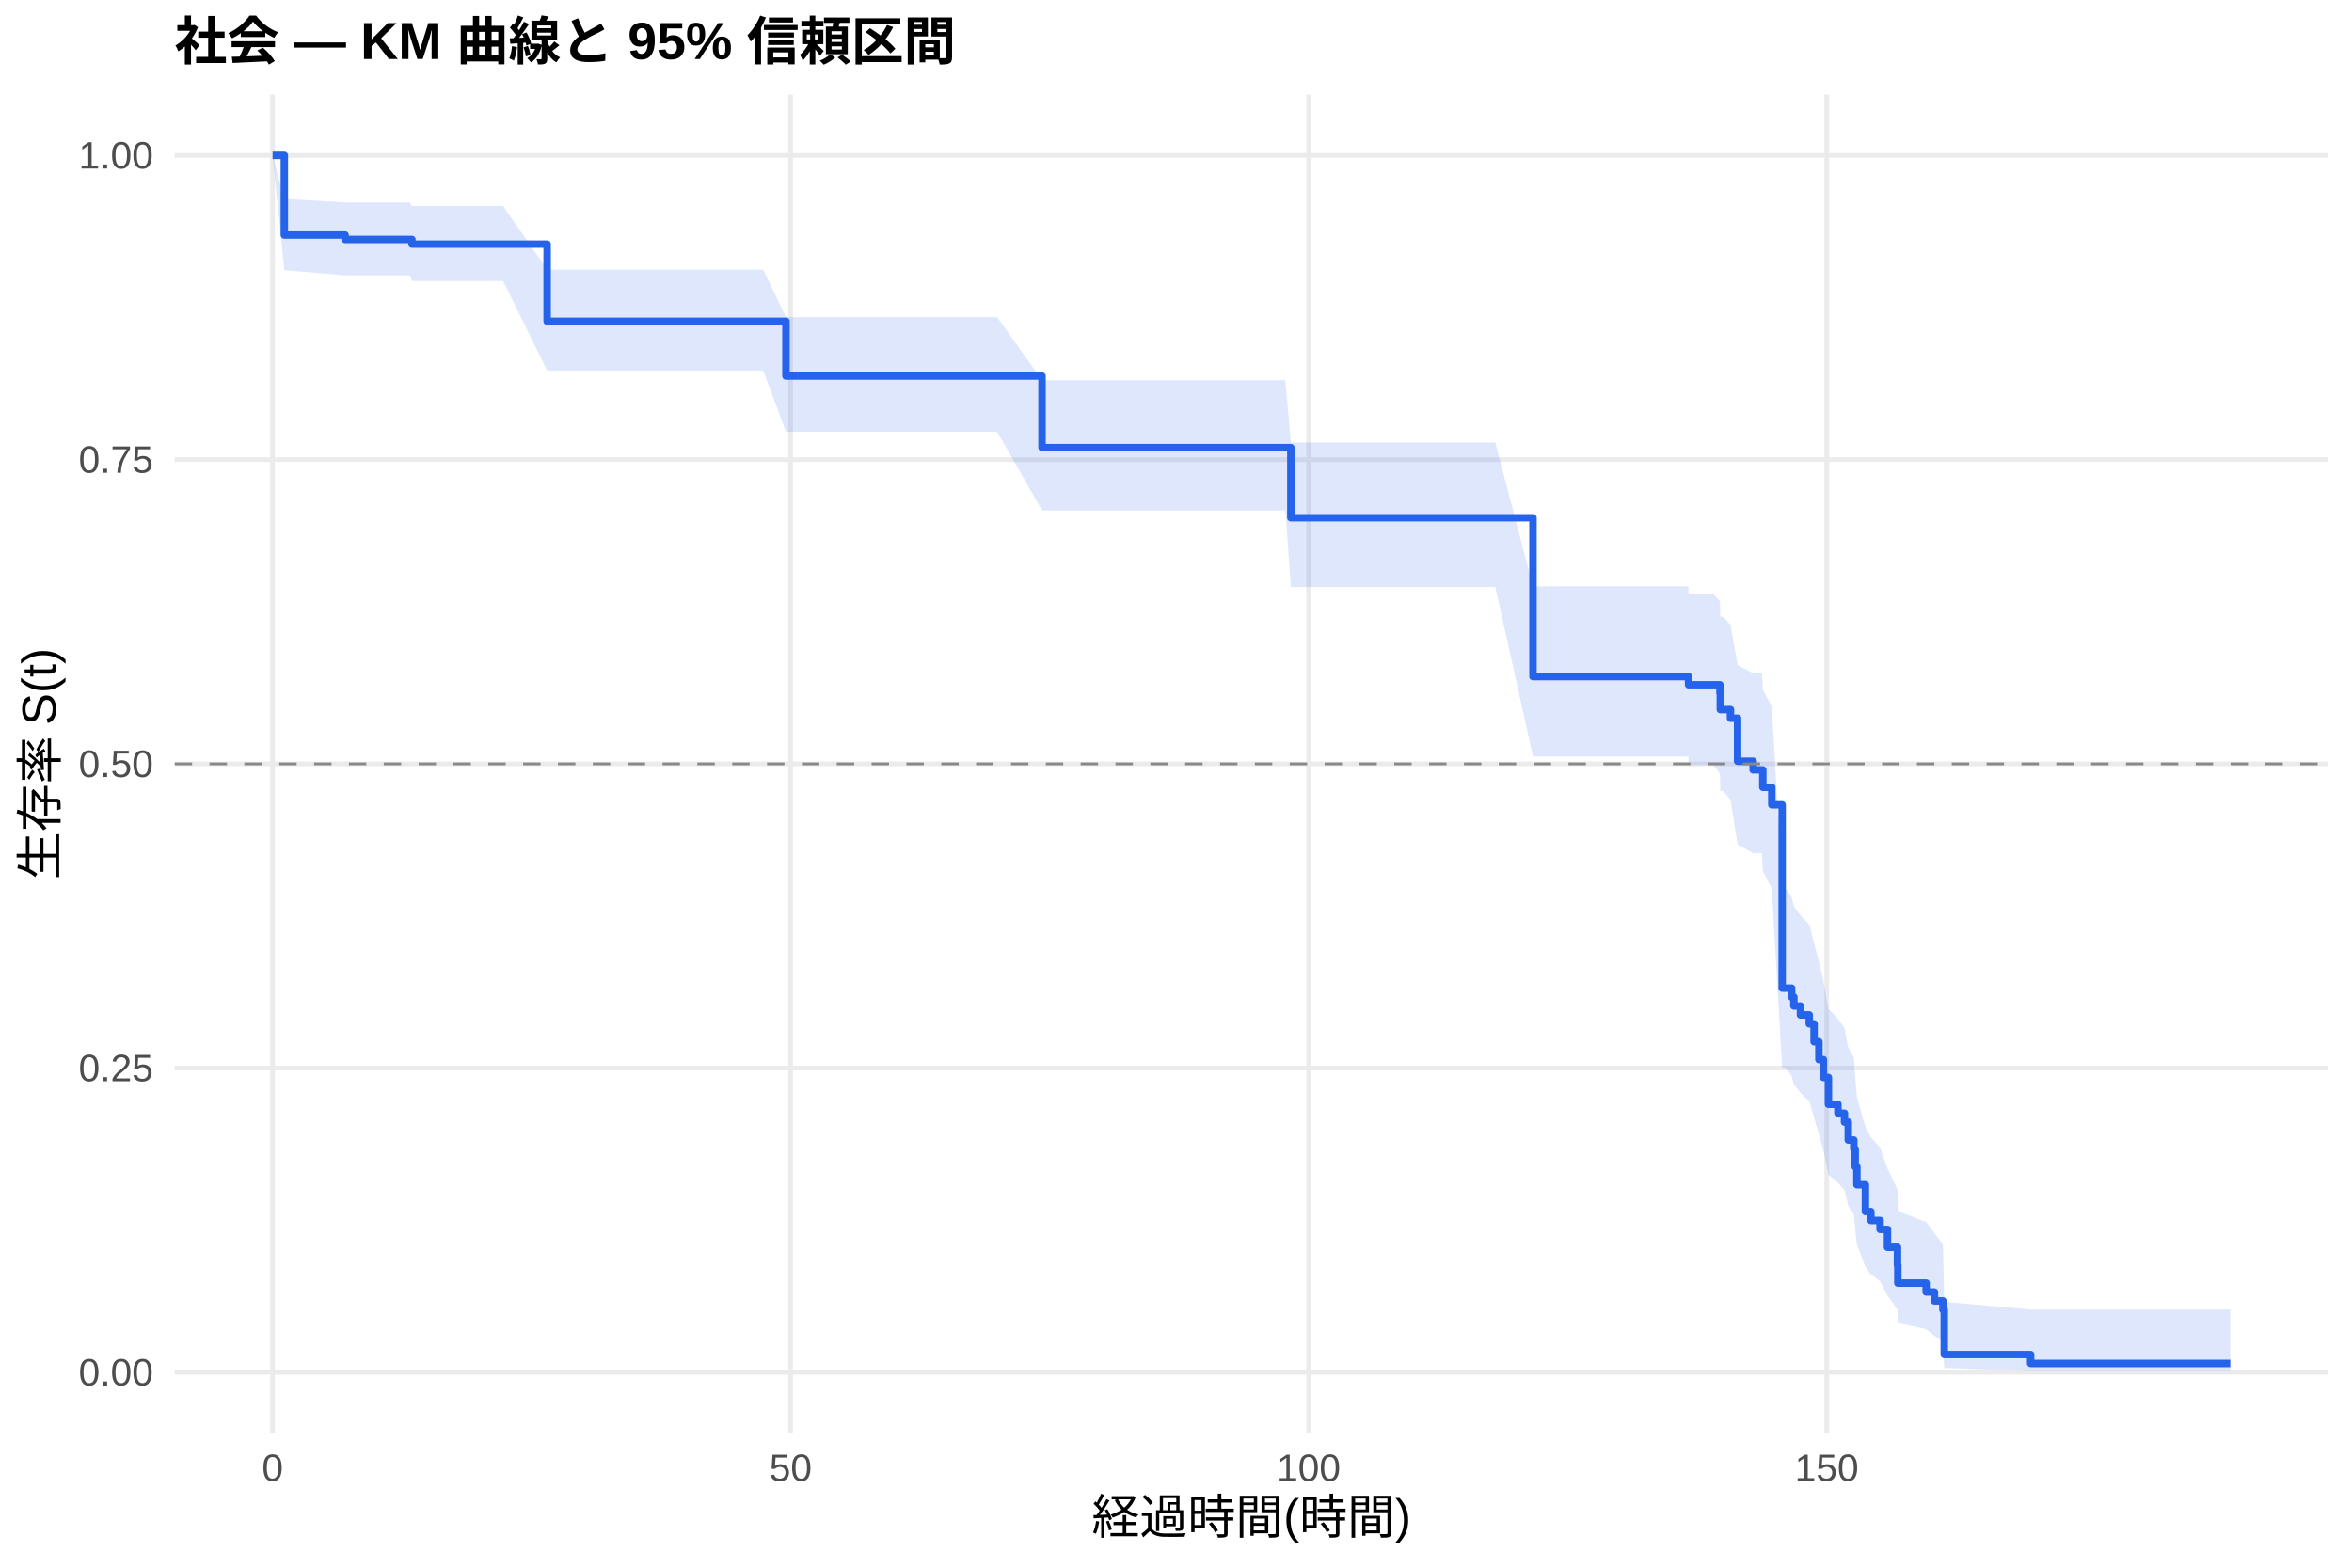
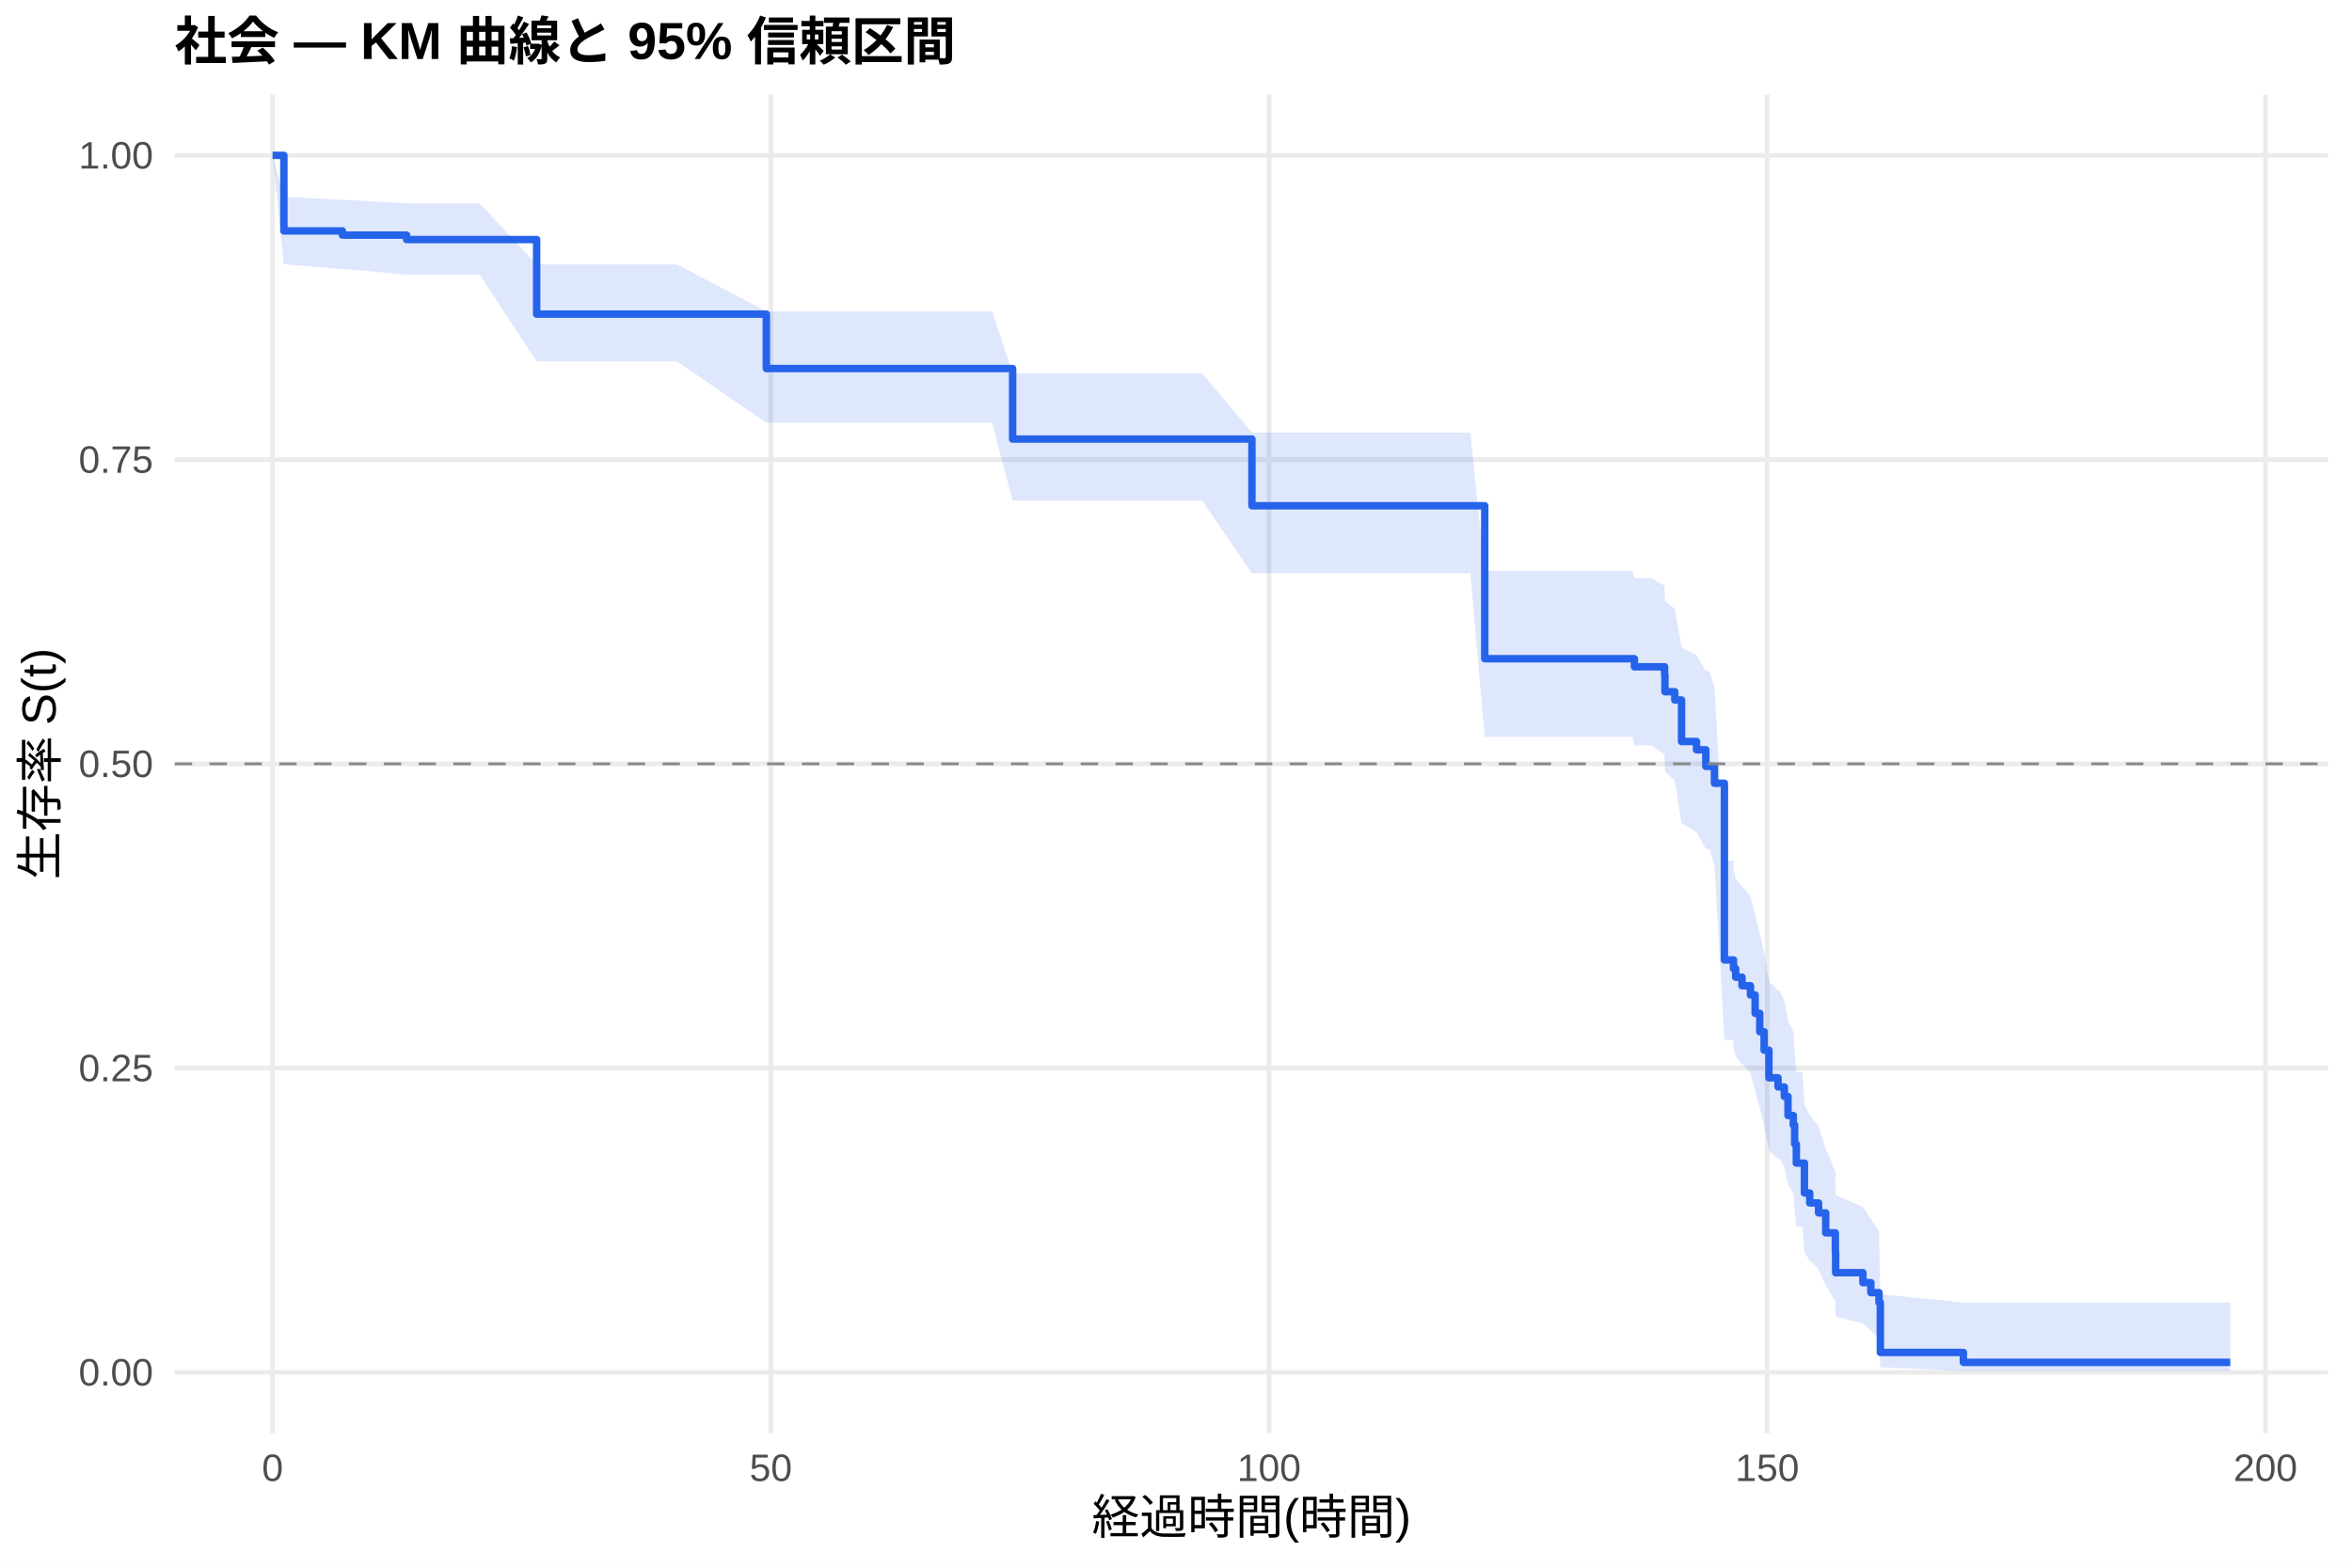
<svg xmlns="http://www.w3.org/2000/svg" width="540.00pt" height="360.00pt" viewBox="0 0 540.00 360.00">
  <g class="svglite">
    <defs>
      <style type="text/css">
    .svglite line, .svglite polyline, .svglite polygon, .svglite path, .svglite rect, .svglite circle {
      fill: none;
      stroke: #000000;
      stroke-linecap: round;
      stroke-linejoin: round;
      stroke-miterlimit: 10.00;
    }
    .svglite text {
      white-space: pre;
    }
    .svglite g.glyphgroup path {
      fill: inherit;
      stroke: none;
    }
  </style>
    </defs>
    <rect width="100%" height="100%" style="stroke: none; fill: #FFFFFF;" />
    <defs>
      <clipPath id="cpMC4wMHw1NDAuMDB8MC4wMHwzNjAuMDA=">
        <rect x="0.00" y="0.00" width="540.00" height="360.00" />
      </clipPath>
    </defs>
    <g clip-path="url(#cpMC4wMHw1NDAuMDB8MC4wMHwzNjAuMDA=)">
      <rect x="0" y="0.00" width="540.00" height="360.00" style="stroke-width: 1.07; stroke: none; fill: #FFFFFF;" />
    </g>
    <defs>
      <clipPath id="cpNDAuMTF8NTM0LjUyfDIxLjcxfDMyOS4xMg==">
        <rect x="40.11" y="21.71" width="494.41" height="307.41" />
      </clipPath>
    </defs>
    <g clip-path="url(#cpNDAuMTF8NTM0LjUyfDIxLjcxfDMyOS4xMg==)">
      <polyline points="40.11,315.14 534.52,315.14 " style="stroke-width: 1.07; stroke: #EBEBEB; stroke-linecap: butt;" />
      <polyline points="40.11,245.28 534.52,245.28 " style="stroke-width: 1.07; stroke: #EBEBEB; stroke-linecap: butt;" />
      <polyline points="40.11,175.41 534.52,175.41 " style="stroke-width: 1.07; stroke: #EBEBEB; stroke-linecap: butt;" />
      <polyline points="40.11,105.55 534.52,105.55 " style="stroke-width: 1.07; stroke: #EBEBEB; stroke-linecap: butt;" />
      <polyline points="40.11,35.68 534.52,35.68 " style="stroke-width: 1.07; stroke: #EBEBEB; stroke-linecap: butt;" />
      <polyline points="62.58,329.12 62.58,21.71 " style="stroke-width: 1.07; stroke: #EBEBEB; stroke-linecap: butt;" />
-       <polyline points="181.52,329.12 181.52,21.71 " style="stroke-width: 1.07; stroke: #EBEBEB; stroke-linecap: butt;" />
-       <polyline points="300.46,329.12 300.46,21.71 " style="stroke-width: 1.07; stroke: #EBEBEB; stroke-linecap: butt;" />
-       <polyline points="419.40,329.12 419.40,21.71 " style="stroke-width: 1.07; stroke: #EBEBEB; stroke-linecap: butt;" />
-       <polygon points="62.58,35.68 65.28,45.68 79.23,46.48 94.14,46.48 94.58,47.31 115.51,47.31 125.62,61.90 141.28,61.90 165.34,61.90 175.22,61.90 180.45,72.81 185.45,72.81 189.65,72.81 193.26,72.81 195.28,72.81 197.46,72.81 209.43,72.81 213.28,72.81 216.45,72.81 222.04,72.81 226.60,72.81 228.94,72.81 239.24,87.31 252.53,87.31 254.75,87.31 259.27,87.31 261.25,87.31 264.54,87.31 266.60,87.31 279.21,87.31 281.31,87.31 283.69,87.31 285.91,87.31 295.11,87.31 296.37,101.61 299.70,101.61 303.91,101.61 307.47,101.61 309.42,101.61 311.44,101.61 313.74,101.61 323.41,101.61 327.50,101.61 330.63,101.61 338.56,101.61 341.05,101.61 343.31,101.61 351.96,134.64 357.63,134.64 364.88,134.64 367.06,134.64 369.36,134.64 373.92,134.64 387.64,134.64 387.68,136.37 393.43,136.37 394.89,138.12 394.97,141.65 395.69,141.65 397.31,143.48 398.94,152.72 402.51,154.59 404.53,154.59 404.73,158.39 406.79,162.21 409.17,203.89 409.88,203.89 411.35,205.98 411.86,208.08 413.37,210.19 415.39,212.31 416.50,216.56 417.61,220.85 418.64,225.17 419.79,231.71 421.97,233.91 423.48,236.12 424.35,240.57 425.62,242.81 425.94,247.33 426.33,251.89 428.28,258.84 429.54,261.18 431.65,263.54 433.35,268.32 435.65,273.17 435.73,278.11 442.23,280.63 444.13,283.17 446.08,285.74 446.39,298.95 466.22,300.71 512.05,300.71 512.05,314.85 466.22,314.85 446.39,314.10 446.08,308.13 444.13,306.72 442.23,305.26 435.73,303.77 435.65,300.70 433.35,297.52 431.65,294.26 429.54,292.60 428.28,290.92 426.33,285.79 425.94,282.30 425.62,278.77 424.35,276.98 423.48,273.38 421.97,271.56 419.79,269.73 418.64,264.19 417.61,260.45 416.50,256.68 415.39,252.88 413.37,250.97 411.86,249.04 411.35,247.11 409.88,245.18 409.17,245.18 406.79,204.07 404.73,200.01 404.53,195.92 402.51,195.92 398.94,193.90 397.31,183.70 395.69,181.64 394.97,181.64 394.89,177.68 393.43,175.69 387.68,175.69 387.64,173.72 373.92,173.72 369.36,173.72 367.06,173.72 364.88,173.72 357.63,173.72 351.96,173.72 343.31,134.78 341.05,134.78 338.56,134.78 330.63,134.78 327.50,134.78 323.41,134.78 313.74,134.78 311.44,134.78 309.42,134.78 307.47,134.78 303.91,134.78 299.70,134.78 296.37,134.78 295.11,117.21 285.91,117.21 283.69,117.21 281.31,117.21 279.21,117.21 266.60,117.21 264.54,117.21 261.25,117.21 259.27,117.21 254.75,117.21 252.53,117.21 239.24,117.21 228.94,99.14 226.60,99.14 222.04,99.14 216.45,99.14 213.28,99.14 209.43,99.14 197.46,99.14 195.28,99.14 193.26,99.14 189.65,99.14 185.45,99.14 180.45,99.14 175.22,85.09 165.34,85.09 141.28,85.09 125.62,85.09 115.51,64.51 94.58,64.51 94.14,63.23 79.23,63.23 65.28,62.02 62.58,35.68 " style="stroke-width: 0.00; stroke: none; stroke-linecap: butt; fill: #2563EB; fill-opacity: 0.15;" />
-       <polyline points="62.58,35.68 65.28,45.68 79.23,46.48 94.14,46.48 94.58,47.31 115.51,47.31 125.62,61.90 141.28,61.90 165.34,61.90 175.22,61.90 180.45,72.81 185.45,72.81 189.65,72.81 193.26,72.81 195.28,72.81 197.46,72.81 209.43,72.81 213.28,72.81 216.45,72.81 222.04,72.81 226.60,72.81 228.94,72.81 239.24,87.31 252.53,87.31 254.75,87.31 259.27,87.31 261.25,87.31 264.54,87.31 266.60,87.31 279.21,87.31 281.31,87.31 283.69,87.31 285.91,87.31 295.11,87.31 296.37,101.61 299.70,101.61 303.91,101.61 307.47,101.61 309.42,101.61 311.44,101.61 313.74,101.61 323.41,101.61 327.50,101.61 330.63,101.61 338.56,101.61 341.05,101.61 343.31,101.61 351.96,134.64 357.63,134.64 364.88,134.64 367.06,134.64 369.36,134.64 373.92,134.64 387.64,134.64 387.68,136.37 393.43,136.37 394.89,138.12 394.97,141.65 395.69,141.65 397.31,143.48 398.94,152.72 402.51,154.59 404.53,154.59 404.73,158.39 406.79,162.21 409.17,203.89 409.88,203.89 411.35,205.98 411.86,208.08 413.37,210.19 415.39,212.31 416.50,216.56 417.61,220.85 418.64,225.17 419.79,231.71 421.97,233.91 423.48,236.12 424.35,240.57 425.62,242.81 425.94,247.33 426.33,251.89 428.28,258.84 429.54,261.18 431.65,263.54 433.35,268.32 435.65,273.17 435.73,278.11 442.23,280.63 444.13,283.17 446.08,285.74 446.39,298.95 466.22,300.71 512.05,300.71 " style="stroke-width: 1.07; stroke: none; stroke-linecap: butt;" />
-       <polyline points="512.05,314.85 466.22,314.85 446.39,314.10 446.08,308.13 444.13,306.72 442.23,305.26 435.73,303.77 435.65,300.70 433.35,297.52 431.65,294.26 429.54,292.60 428.28,290.92 426.33,285.79 425.94,282.30 425.62,278.77 424.35,276.98 423.48,273.38 421.97,271.56 419.79,269.73 418.64,264.19 417.61,260.45 416.50,256.68 415.39,252.88 413.37,250.97 411.86,249.04 411.35,247.11 409.88,245.18 409.17,245.18 406.79,204.07 404.73,200.01 404.53,195.92 402.51,195.92 398.94,193.90 397.31,183.70 395.69,181.64 394.97,181.64 394.89,177.68 393.43,175.69 387.68,175.69 387.64,173.72 373.92,173.72 369.36,173.72 367.06,173.72 364.88,173.72 357.63,173.72 351.96,173.72 343.31,134.78 341.05,134.78 338.56,134.78 330.63,134.78 327.50,134.78 323.41,134.78 313.74,134.78 311.44,134.78 309.42,134.78 307.47,134.78 303.91,134.78 299.70,134.78 296.37,134.78 295.11,117.21 285.91,117.21 283.69,117.21 281.31,117.21 279.21,117.21 266.60,117.21 264.54,117.21 261.25,117.21 259.27,117.21 254.75,117.21 252.53,117.21 239.24,117.21 228.94,99.14 226.60,99.14 222.04,99.14 216.45,99.14 213.28,99.14 209.43,99.14 197.46,99.14 195.28,99.14 193.26,99.14 189.65,99.14 185.45,99.14 180.45,99.14 175.22,85.09 165.34,85.09 141.28,85.09 125.62,85.09 115.51,64.51 94.58,64.51 94.14,63.23 79.23,63.23 65.28,62.02 62.58,35.68 " style="stroke-width: 1.07; stroke: none; stroke-linecap: butt;" />
-       <polyline points="62.58,35.68 65.28,35.68 65.28,53.97 79.23,53.97 79.23,54.99 94.14,54.99 94.14,54.99 94.58,54.99 94.58,56.06 115.51,56.06 115.51,56.06 125.62,56.06 125.62,73.77 141.28,73.77 141.28,73.77 165.34,73.77 165.34,73.77 175.22,73.77 175.22,73.77 180.45,73.77 180.45,86.35 185.45,86.35 185.45,86.35 189.65,86.35 189.65,86.35 193.26,86.35 193.26,86.35 195.28,86.35 195.28,86.35 197.46,86.35 197.46,86.35 209.43,86.35 209.43,86.35 213.28,86.35 213.28,86.35 216.45,86.35 216.45,86.35 222.04,86.35 222.04,86.35 226.60,86.35 226.60,86.35 228.94,86.35 228.94,86.35 239.24,86.35 239.24,102.79 252.53,102.79 252.53,102.79 254.75,102.79 254.75,102.79 259.27,102.79 259.27,102.79 261.25,102.79 261.25,102.79 264.54,102.79 264.54,102.79 266.60,102.79 266.60,102.79 279.21,102.79 279.21,102.79 281.31,102.79 281.31,102.79 283.69,102.79 283.69,102.79 285.91,102.79 285.91,102.79 295.11,102.79 295.11,102.79 296.37,102.79 296.37,118.90 299.70,118.90 299.70,118.90 303.91,118.90 303.91,118.90 307.47,118.90 307.47,118.90 309.42,118.90 309.42,118.90 311.44,118.90 311.44,118.90 313.74,118.90 313.74,118.90 323.41,118.90 323.41,118.90 327.50,118.90 327.50,118.90 330.63,118.90 330.63,118.90 338.56,118.90 338.56,118.90 341.05,118.90 341.05,118.90 343.31,118.90 343.31,118.90 351.96,118.90 351.96,155.37 357.63,155.37 357.63,155.37 364.88,155.37 364.88,155.37 367.06,155.37 367.06,155.37 369.36,155.37 369.36,155.37 373.92,155.37 373.92,155.37 387.64,155.37 387.64,155.37 387.68,155.37 387.68,157.25 393.43,157.25 393.43,157.25 394.89,157.25 394.89,159.15 394.97,159.15 394.97,162.95 395.69,162.95 395.69,162.95 397.31,162.95 397.31,164.93 398.94,164.93 398.94,174.81 402.51,174.81 402.51,176.79 404.53,176.79 404.53,176.79 404.73,176.79 404.73,180.80 406.79,180.80 406.79,184.81 409.17,184.81 409.17,226.92 409.88,226.92 409.88,226.92 411.35,226.92 411.35,228.97 411.86,228.97 411.86,231.02 413.37,231.02 413.37,233.07 415.39,233.07 415.39,235.12 416.50,235.12 416.50,239.23 417.61,239.23 417.61,243.33 418.64,243.33 418.64,247.43 419.79,247.43 419.79,253.59 421.97,253.59 421.97,255.64 423.48,255.64 423.48,257.69 424.35,257.69 424.35,261.80 425.62,261.80 425.62,263.85 425.94,263.85 425.94,267.95 426.33,267.95 426.33,272.06 428.28,272.06 428.28,278.21 429.54,278.21 429.54,280.26 431.65,280.26 431.65,282.31 433.35,282.31 433.35,286.42 435.65,286.42 435.65,290.52 435.73,290.52 435.73,294.63 442.23,294.63 442.23,296.68 444.13,296.68 444.13,298.73 446.08,298.73 446.08,300.78 446.39,300.78 446.39,311.04 466.22,311.04 466.22,313.09 512.05,313.09 512.05,313.09 " style="stroke-width: 1.71; stroke: #2563EB; stroke-linecap: butt;" />
+       <polyline points="176.97,329.12 176.97,21.71 " style="stroke-width: 1.07; stroke: #EBEBEB; stroke-linecap: butt;" />
+       <polyline points="291.36,329.12 291.36,21.71 " style="stroke-width: 1.07; stroke: #EBEBEB; stroke-linecap: butt;" />
+       <polyline points="405.74,329.12 405.74,21.71 " style="stroke-width: 1.07; stroke: #EBEBEB; stroke-linecap: butt;" />
+       <polyline points="520.13,329.12 520.13,21.71 " style="stroke-width: 1.07; stroke: #EBEBEB; stroke-linecap: butt;" />
+       <polygon points="62.58,35.68 65.18,45.15 78.60,45.91 79.78,45.91 93.35,46.71 110.13,46.71 123.21,60.74 130.68,60.74 155.47,60.74 175.94,71.49 178.61,71.49 188.10,71.49 197.94,71.49 201.98,71.49 205.45,71.49 207.40,71.49 209.49,71.49 221.01,71.49 224.71,71.49 227.76,71.49 232.49,85.71 233.13,85.71 237.52,85.71 239.77,85.71 262.46,85.71 264.59,85.71 268.94,85.71 270.84,85.71 274.01,85.71 275.99,85.71 287.43,99.34 288.12,99.34 290.14,99.34 292.42,99.34 294.56,99.34 303.41,99.34 307.83,99.34 311.87,99.34 315.30,99.34 317.17,99.34 319.11,99.34 321.33,99.34 330.63,99.34 334.56,99.34 337.57,99.34 340.89,131.08 345.19,131.08 347.60,131.08 349.77,131.08 363.53,131.08 370.51,131.08 372.61,131.08 374.82,131.08 375.24,132.78 379.21,132.78 382.18,134.52 382.26,138.02 384.51,139.78 386.07,148.66 389.50,150.46 391.64,154.07 392.40,154.07 393.62,157.74 395.91,197.67 397.97,197.67 398.00,199.66 398.50,201.66 399.95,203.67 400.14,203.67 401.89,205.80 402.96,210.07 404.03,214.39 405.02,218.74 406.13,225.33 408.22,227.55 408.64,227.55 409.67,229.83 410.51,234.43 411.73,236.74 412.04,241.42 412.42,246.15 413.79,246.15 414.28,253.60 415.50,256.12 417.53,258.66 419.17,263.81 421.38,269.06 421.45,274.43 427.71,277.16 429.54,279.93 431.40,282.73 431.71,297.19 450.77,299.11 512.05,299.11 512.05,314.82 450.77,314.82 431.71,313.98 431.40,307.23 429.54,305.63 427.71,303.98 421.45,302.28 421.38,298.78 419.17,295.15 417.53,291.41 415.50,289.50 414.28,287.58 413.79,281.67 412.42,281.67 412.04,277.87 411.73,274.00 410.51,272.05 409.67,268.11 408.64,266.12 408.22,266.12 406.13,264.20 405.02,258.37 404.03,254.43 402.96,250.46 401.89,246.45 400.14,244.43 399.95,244.43 398.50,242.56 398.00,240.69 397.97,238.80 395.91,238.80 393.62,198.87 392.40,194.93 391.64,194.93 389.50,191.04 386.07,189.08 384.51,179.20 382.26,177.21 382.18,173.20 379.21,171.19 375.24,171.19 374.82,169.22 372.61,169.22 370.51,169.22 363.53,169.22 349.77,169.22 347.60,169.22 345.19,169.22 340.89,169.22 337.57,131.62 334.56,131.62 330.63,131.62 321.33,131.62 319.11,131.62 317.17,131.62 315.30,131.62 311.87,131.62 307.83,131.62 303.41,131.62 294.56,131.62 292.42,131.62 290.14,131.62 288.12,131.62 287.43,131.62 275.99,114.95 274.01,114.95 270.84,114.95 268.94,114.95 264.59,114.95 262.46,114.95 239.77,114.95 237.52,114.95 233.13,114.95 232.49,114.95 227.76,97.06 224.71,97.06 221.01,97.06 209.49,97.06 207.40,97.06 205.45,97.06 201.98,97.06 197.94,97.06 188.10,97.06 178.61,97.06 175.94,97.06 155.47,83.03 130.68,83.03 123.21,83.03 110.13,63.06 93.35,63.06 79.78,61.83 78.60,61.83 65.18,60.67 62.58,35.68 " style="stroke-width: 0.00; stroke: none; stroke-linecap: butt; fill: #2563EB; fill-opacity: 0.15;" />
+       <polyline points="62.58,35.68 65.18,45.15 78.60,45.91 79.78,45.91 93.35,46.71 110.13,46.71 123.21,60.74 130.68,60.74 155.47,60.74 175.94,71.49 178.61,71.49 188.10,71.49 197.94,71.49 201.98,71.49 205.45,71.49 207.40,71.49 209.49,71.49 221.01,71.49 224.71,71.49 227.76,71.49 232.49,85.71 233.13,85.71 237.52,85.71 239.77,85.71 262.46,85.71 264.59,85.71 268.94,85.71 270.84,85.71 274.01,85.71 275.99,85.71 287.43,99.34 288.12,99.34 290.14,99.34 292.42,99.34 294.56,99.34 303.41,99.34 307.83,99.34 311.87,99.34 315.30,99.34 317.17,99.34 319.11,99.34 321.33,99.34 330.63,99.34 334.56,99.34 337.57,99.34 340.89,131.08 345.19,131.08 347.60,131.08 349.77,131.08 363.53,131.08 370.51,131.08 372.61,131.08 374.82,131.08 375.24,132.78 379.21,132.78 382.18,134.52 382.26,138.02 384.51,139.78 386.07,148.66 389.50,150.46 391.64,154.07 392.40,154.07 393.62,157.74 395.91,197.67 397.97,197.67 398.00,199.66 398.50,201.66 399.95,203.67 400.14,203.67 401.89,205.80 402.96,210.07 404.03,214.39 405.02,218.74 406.13,225.33 408.22,227.55 408.64,227.55 409.67,229.83 410.51,234.43 411.73,236.74 412.04,241.42 412.42,246.15 413.79,246.15 414.28,253.60 415.50,256.12 417.53,258.66 419.17,263.81 421.38,269.06 421.45,274.43 427.71,277.16 429.54,279.93 431.40,282.73 431.71,297.19 450.77,299.11 512.05,299.11 " style="stroke-width: 1.07; stroke: none; stroke-linecap: butt;" />
+       <polyline points="512.05,314.82 450.77,314.82 431.71,313.98 431.40,307.23 429.54,305.63 427.71,303.98 421.45,302.28 421.38,298.78 419.17,295.15 417.53,291.41 415.50,289.50 414.28,287.58 413.79,281.67 412.42,281.67 412.04,277.87 411.73,274.00 410.51,272.05 409.67,268.11 408.64,266.12 408.22,266.12 406.13,264.20 405.02,258.37 404.03,254.43 402.96,250.46 401.89,246.45 400.14,244.43 399.95,244.43 398.50,242.56 398.00,240.69 397.97,238.80 395.91,238.80 393.62,198.87 392.40,194.93 391.64,194.93 389.50,191.04 386.07,189.08 384.51,179.20 382.26,177.21 382.18,173.20 379.21,171.19 375.24,171.19 374.82,169.22 372.61,169.22 370.51,169.22 363.53,169.22 349.77,169.22 347.60,169.22 345.19,169.22 340.89,169.22 337.57,131.62 334.56,131.62 330.63,131.62 321.33,131.62 319.11,131.62 317.17,131.62 315.30,131.62 311.87,131.62 307.83,131.62 303.41,131.62 294.56,131.62 292.42,131.62 290.14,131.62 288.12,131.62 287.43,131.62 275.99,114.95 274.01,114.95 270.84,114.95 268.94,114.95 264.59,114.95 262.46,114.95 239.77,114.95 237.52,114.95 233.13,114.95 232.49,114.95 227.76,97.06 224.71,97.06 221.01,97.06 209.49,97.06 207.40,97.06 205.45,97.06 201.98,97.06 197.94,97.06 188.10,97.06 178.61,97.06 175.94,97.06 155.47,83.03 130.68,83.03 123.21,83.03 110.13,63.06 93.35,63.06 79.78,61.83 78.60,61.83 65.18,60.67 62.58,35.68 " style="stroke-width: 1.07; stroke: none; stroke-linecap: butt;" />
+       <polyline points="62.58,35.68 65.18,35.68 65.18,53.03 78.60,53.03 78.60,53.99 79.78,53.99 79.78,53.99 93.35,53.99 93.35,55.01 110.13,55.01 110.13,55.01 123.21,55.01 123.21,72.14 130.68,72.14 130.68,72.14 155.47,72.14 155.47,72.14 175.94,72.14 175.94,84.63 178.61,84.63 178.61,84.63 188.10,84.63 188.10,84.63 197.94,84.63 197.94,84.63 201.98,84.63 201.98,84.63 205.45,84.63 205.45,84.63 207.40,84.63 207.40,84.63 209.49,84.63 209.49,84.63 221.01,84.63 221.01,84.63 224.71,84.63 224.71,84.63 227.76,84.63 227.76,84.63 232.49,84.63 232.49,100.83 233.13,100.83 233.13,100.83 237.52,100.83 237.52,100.83 239.77,100.83 239.77,100.83 262.46,100.83 262.46,100.83 264.59,100.83 264.59,100.83 268.94,100.83 268.94,100.83 270.84,100.83 270.84,100.83 274.01,100.83 274.01,100.83 275.99,100.83 275.99,100.83 287.43,100.83 287.43,116.14 288.12,116.14 288.12,116.14 290.14,116.14 290.14,116.14 292.42,116.14 292.42,116.14 294.56,116.14 294.56,116.14 303.41,116.14 303.41,116.14 307.83,116.14 307.83,116.14 311.87,116.14 311.87,116.14 315.30,116.14 315.30,116.14 317.17,116.14 317.17,116.14 319.11,116.14 319.11,116.14 321.33,116.14 321.33,116.14 330.63,116.14 330.63,116.14 334.56,116.14 334.56,116.14 337.57,116.14 337.57,116.14 340.89,116.14 340.89,151.26 345.19,151.26 345.19,151.26 347.60,151.26 347.60,151.26 349.77,151.26 349.77,151.26 363.53,151.26 363.53,151.26 370.51,151.26 370.51,151.26 372.61,151.26 372.61,151.26 374.82,151.26 374.82,151.26 375.24,151.26 375.24,153.12 379.21,153.12 379.21,153.12 382.18,153.12 382.18,155.02 382.26,155.02 382.26,158.84 384.51,158.84 384.51,160.74 386.07,160.74 386.07,170.27 389.50,170.27 389.50,172.18 391.64,172.18 391.64,175.99 392.40,175.99 392.40,175.99 393.62,175.99 393.62,179.86 395.91,179.86 395.91,220.44 397.97,220.44 397.97,220.44 398.00,220.44 398.00,222.42 398.50,222.42 398.50,224.39 399.95,224.39 399.95,226.36 400.14,226.36 400.14,226.36 401.89,226.36 401.89,228.48 402.96,228.48 402.96,232.70 404.03,232.70 404.03,236.93 405.02,236.93 405.02,241.16 406.13,241.16 406.13,247.50 408.22,247.50 408.22,249.61 408.64,249.61 408.64,249.61 409.67,249.61 409.67,251.80 410.51,251.80 410.51,256.17 411.73,256.17 411.73,258.35 412.04,258.35 412.04,262.72 412.42,262.72 412.42,267.09 413.79,267.09 413.79,267.09 414.28,267.09 414.28,273.95 415.50,273.95 415.50,276.24 417.53,276.24 417.53,278.53 419.17,278.53 419.17,283.11 421.38,283.11 421.38,287.68 421.45,287.68 421.45,292.26 427.71,292.26 427.71,294.55 429.54,294.55 429.54,296.84 431.40,296.84 431.40,299.12 431.71,299.12 431.71,310.57 450.77,310.57 450.77,312.85 512.05,312.85 512.05,312.85 " style="stroke-width: 1.71; stroke: #2563EB; stroke-linecap: butt;" />
      <line x1="40.11" y1="175.41" x2="534.52" y2="175.41" style="stroke-width: 0.64; stroke: #888888; stroke-dasharray: 4.00,4.00; stroke-linecap: butt;" />
    </g>
    <g clip-path="url(#cpMC4wMHw1NDAuMDB8MC4wMHwzNjAuMDA=)">
      <text x="35.18" y="318.17" text-anchor="end" style="font-size: 8.80px;fill: #4D4D4D; font-family: &quot;Liberation Sans&quot;;" textLength="17.11px" lengthAdjust="spacingAndGlyphs">0.00</text>
      <text x="35.18" y="248.30" text-anchor="end" style="font-size: 8.80px;fill: #4D4D4D; font-family: &quot;Liberation Sans&quot;;" textLength="17.11px" lengthAdjust="spacingAndGlyphs">0.25</text>
      <text x="35.18" y="178.44" text-anchor="end" style="font-size: 8.80px;fill: #4D4D4D; font-family: &quot;Liberation Sans&quot;;" textLength="17.11px" lengthAdjust="spacingAndGlyphs">0.50</text>
      <text x="35.18" y="108.57" text-anchor="end" style="font-size: 8.80px;fill: #4D4D4D; font-family: &quot;Liberation Sans&quot;;" textLength="17.11px" lengthAdjust="spacingAndGlyphs">0.75</text>
      <text x="35.18" y="38.71" text-anchor="end" style="font-size: 8.80px;fill: #4D4D4D; font-family: &quot;Liberation Sans&quot;;" textLength="17.11px" lengthAdjust="spacingAndGlyphs">1.00</text>
      <text x="62.58" y="340.10" text-anchor="middle" style="font-size: 8.80px;fill: #4D4D4D; font-family: &quot;Liberation Sans&quot;;" textLength="4.89px" lengthAdjust="spacingAndGlyphs">0</text>
-       <text x="181.52" y="340.10" text-anchor="middle" style="font-size: 8.80px;fill: #4D4D4D; font-family: &quot;Liberation Sans&quot;;" textLength="9.78px" lengthAdjust="spacingAndGlyphs">50</text>
-       <text x="300.46" y="340.10" text-anchor="middle" style="font-size: 8.80px;fill: #4D4D4D; font-family: &quot;Liberation Sans&quot;;" textLength="14.67px" lengthAdjust="spacingAndGlyphs">100</text>
-       <text x="419.40" y="340.10" text-anchor="middle" style="font-size: 8.80px;fill: #4D4D4D; font-family: &quot;Liberation Sans&quot;;" textLength="14.67px" lengthAdjust="spacingAndGlyphs">150</text>
+       <text x="176.97" y="340.10" text-anchor="middle" style="font-size: 8.80px;fill: #4D4D4D; font-family: &quot;Liberation Sans&quot;;" textLength="9.78px" lengthAdjust="spacingAndGlyphs">50</text>
+       <text x="291.36" y="340.10" text-anchor="middle" style="font-size: 8.80px;fill: #4D4D4D; font-family: &quot;Liberation Sans&quot;;" textLength="14.67px" lengthAdjust="spacingAndGlyphs">100</text>
+       <text x="405.74" y="340.10" text-anchor="middle" style="font-size: 8.80px;fill: #4D4D4D; font-family: &quot;Liberation Sans&quot;;" textLength="14.67px" lengthAdjust="spacingAndGlyphs">150</text>
+       <text x="520.13" y="340.10" text-anchor="middle" style="font-size: 8.80px;fill: #4D4D4D; font-family: &quot;Liberation Sans&quot;;" textLength="14.67px" lengthAdjust="spacingAndGlyphs">200</text>
      <text x="287.32" y="352.24" text-anchor="middle" style="font-size: 11.00px; font-family: &quot;Liberation Sans&quot;;" textLength="73.31px" lengthAdjust="spacingAndGlyphs">経過時間(時間)</text>
      <text transform="translate(13.05,175.41) rotate(-90)" text-anchor="middle" style="font-size: 11.00px; font-family: &quot;Liberation Sans&quot;;" textLength="53.78px" lengthAdjust="spacingAndGlyphs">生存率 S(t)</text>
      <text x="40.11" y="13.74" style="font-size: 12.00px; font-weight: bold; font-family: &quot;Liberation Sans&quot;;" textLength="179.33px" lengthAdjust="spacingAndGlyphs">社会 — KM 曲線と 95% 信頼区間</text>
    </g>
  </g>
</svg>
